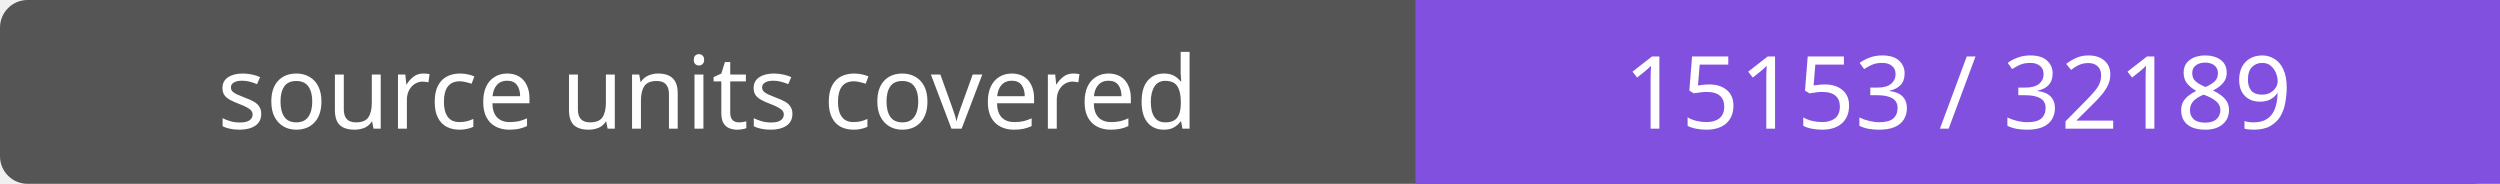
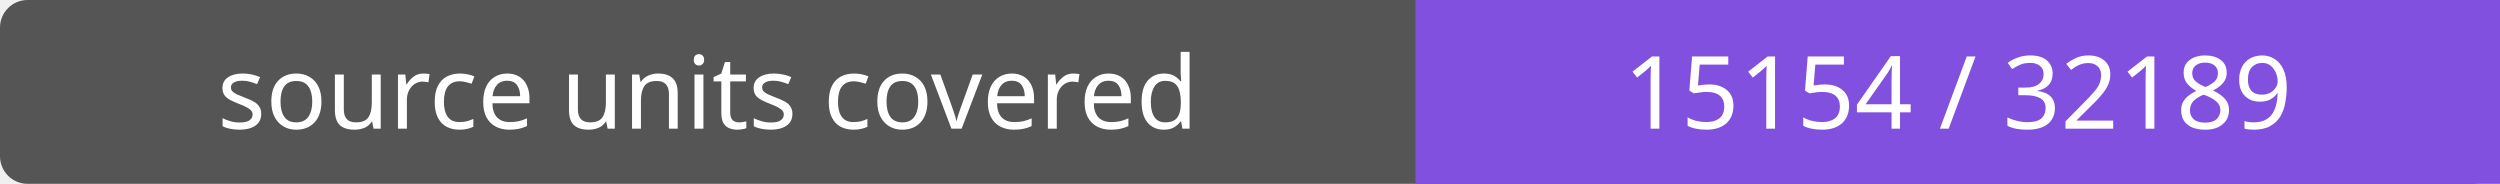
- <svg xmlns="http://www.w3.org/2000/svg" width="272" height="20" role="img" aria-label="source units covered: 15153 / 32189">
+ <svg xmlns="http://www.w3.org/2000/svg" width="272" height="20" role="img" aria-label="source units covered: 15154 / 32189">
  <rect width="272" height="20" rx="3" fill="#555" />
  <path fill="#8250df" d="M154 0h118v20H154z" />
  <g fill="#fff" text-anchor="middle" font-family="Verdana,sans-serif" font-size="11">
    <text x="77.0" y="14">source units covered</text>
-     <text x="213.0" y="14">15153 / 32189</text>
+     <text x="213.0" y="14">15154 / 32189</text>
  </g>
</svg>
